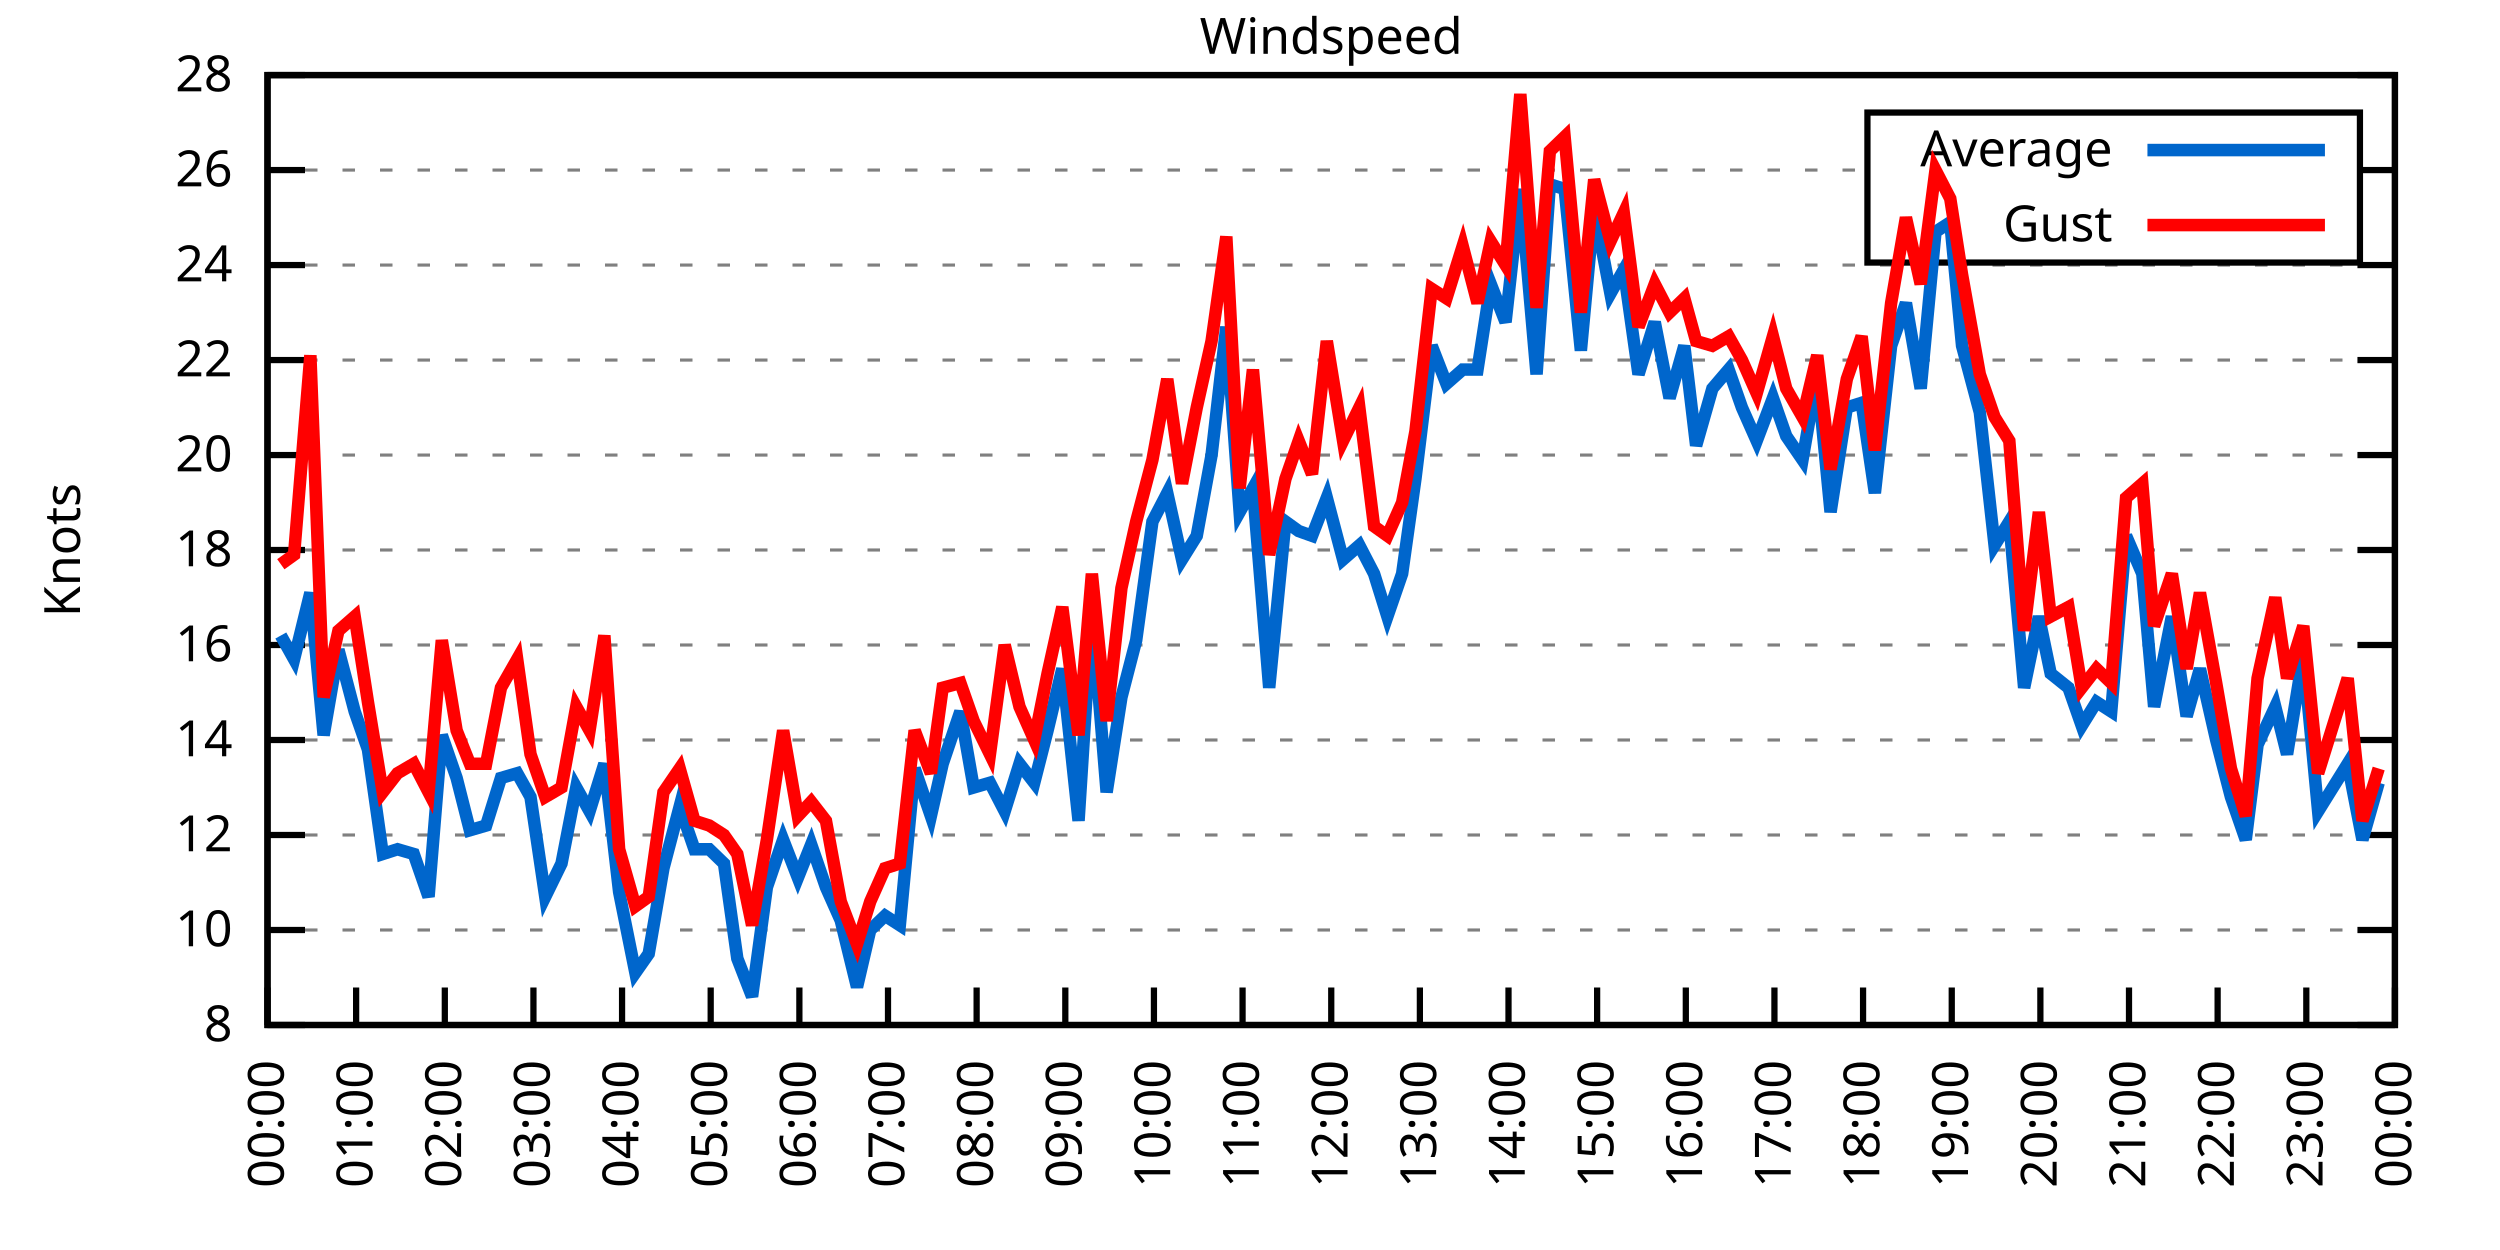
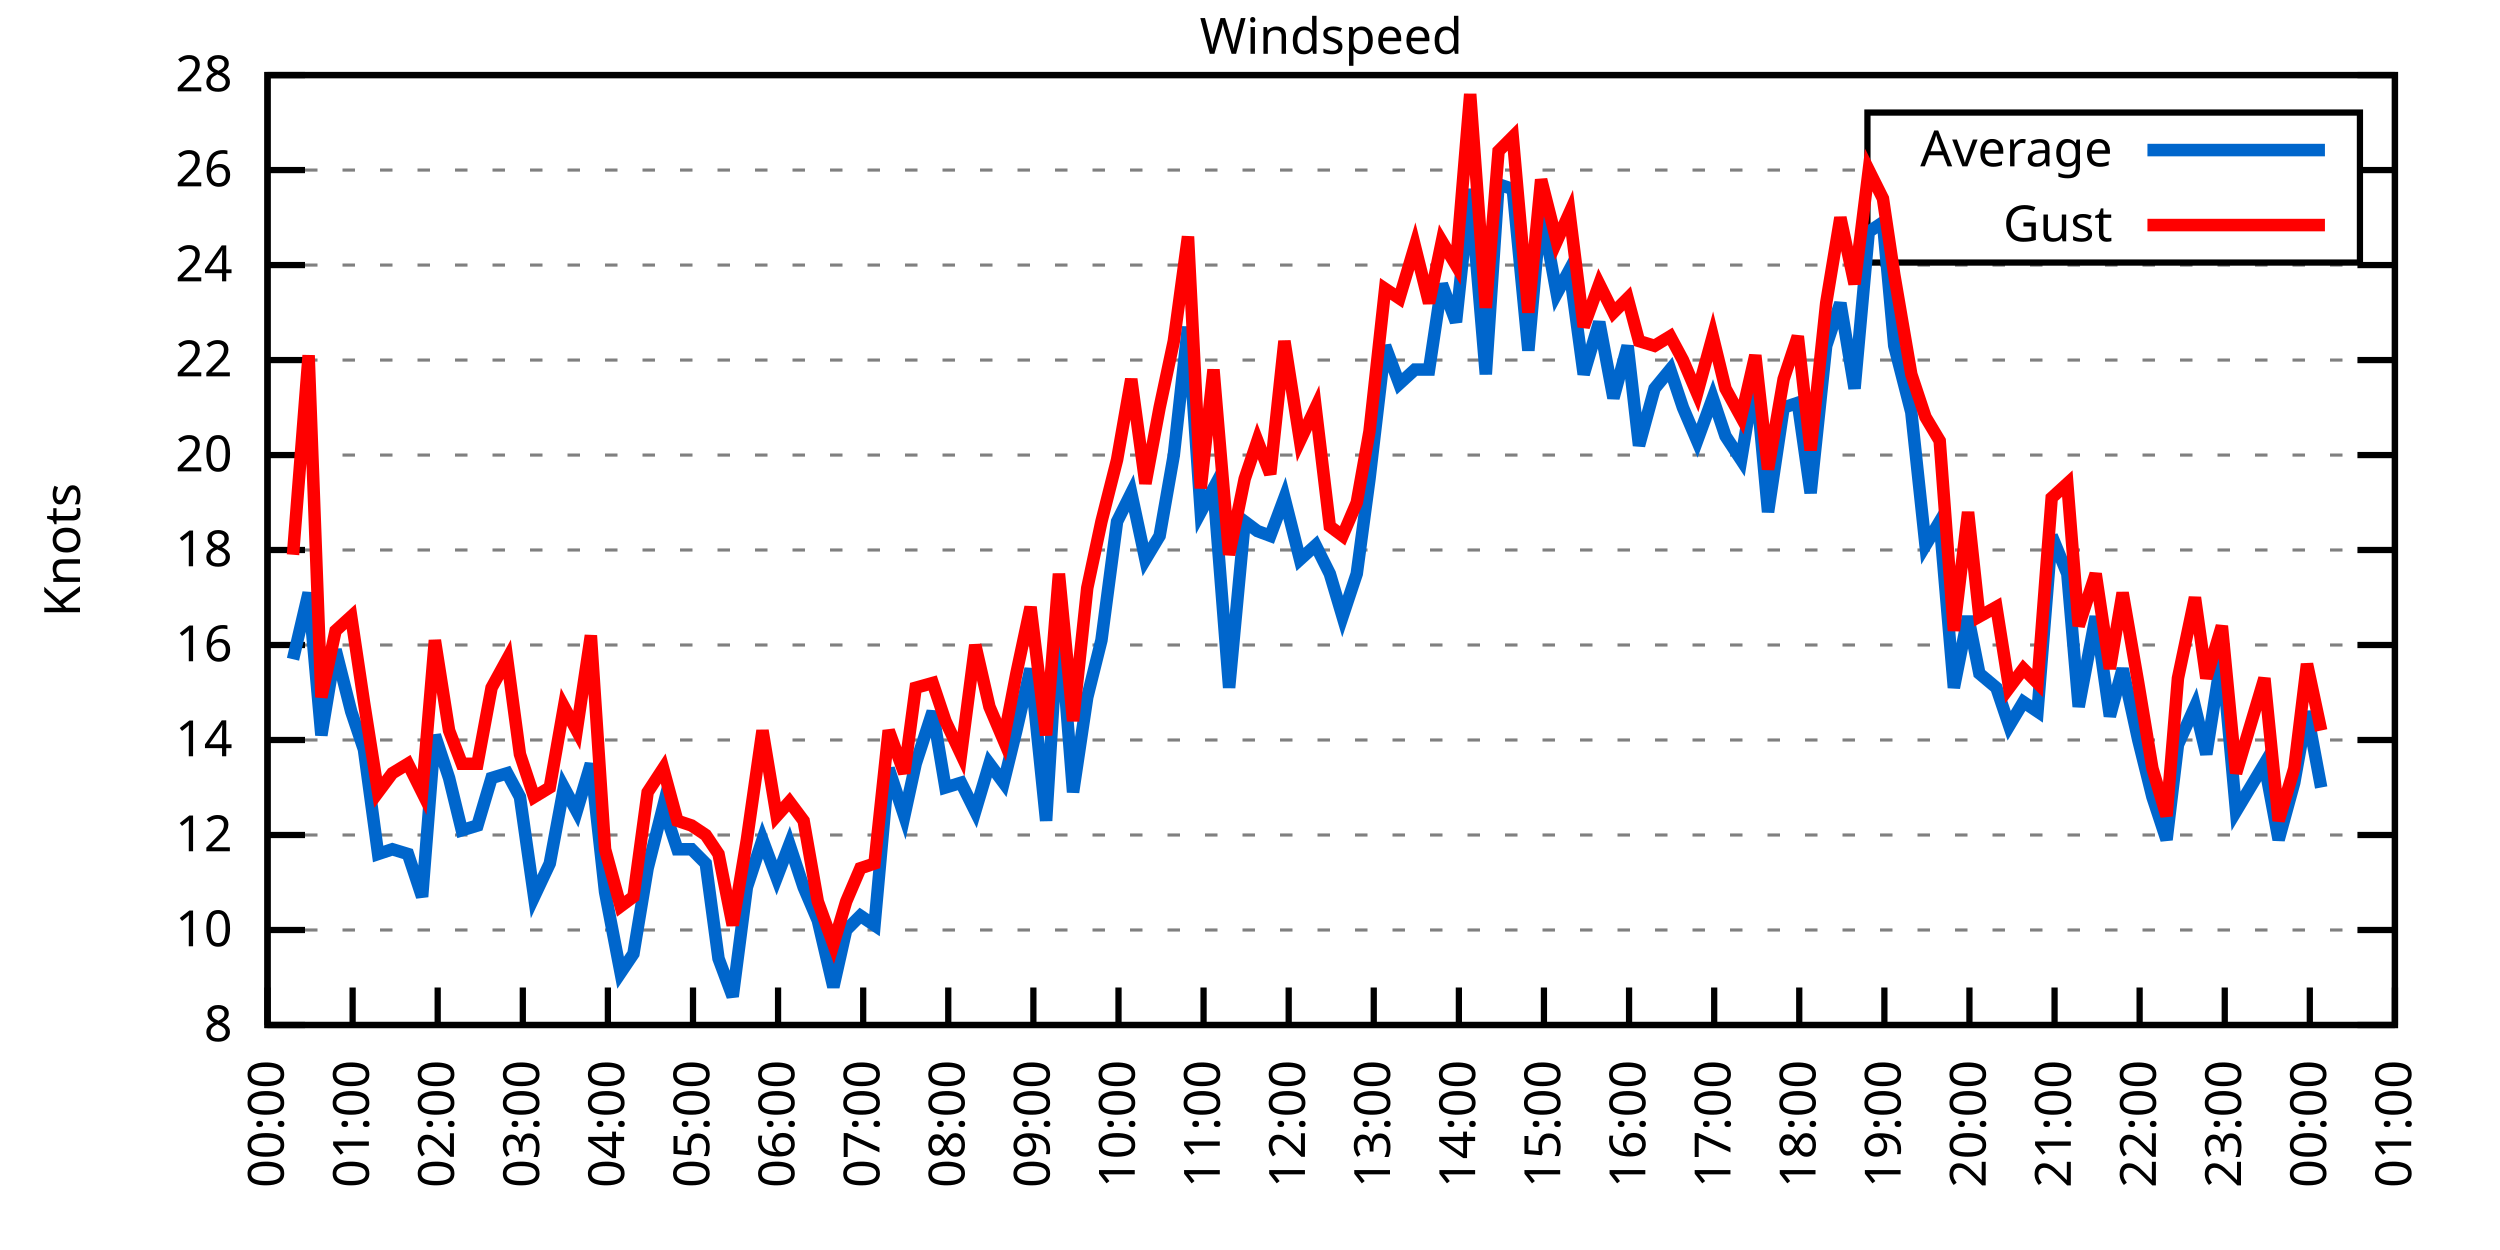
<svg xmlns="http://www.w3.org/2000/svg" xmlns:xlink="http://www.w3.org/1999/xlink" width="400" height="200" viewBox="0 0 400 200">
  <g id="gnuplot_canvas">
    <rect x="0" y="0" width="400" height="200" fill="none" />
    <defs>
      <circle id="gpDot" r="0.5" stroke-width="0.5" stroke="currentColor" />
      <path id="gpPt0" stroke-width="0.333" stroke="currentColor" d="M-1,0 h2 M0,-1 v2" />
      <path id="gpPt1" stroke-width="0.333" stroke="currentColor" d="M-1,-1 L1,1 M1,-1 L-1,1" />
      <path id="gpPt2" stroke-width="0.333" stroke="currentColor" d="M-1,0 L1,0 M0,-1 L0,1 M-1,-1 L1,1 M-1,1 L1,-1" />
      <rect id="gpPt3" stroke-width="0.333" stroke="currentColor" x="-1" y="-1" width="2" height="2" />
      <rect id="gpPt4" stroke-width="0.333" stroke="currentColor" fill="currentColor" x="-1" y="-1" width="2" height="2" />
      <circle id="gpPt5" stroke-width="0.333" stroke="currentColor" cx="0" cy="0" r="1" />
      <use xlink:href="#gpPt5" id="gpPt6" fill="currentColor" stroke="none" />
      <path id="gpPt7" stroke-width="0.333" stroke="currentColor" d="M0,-1.33 L-1.33,0.67 L1.33,0.67 z" />
      <use xlink:href="#gpPt7" id="gpPt8" fill="currentColor" stroke="none" />
      <use xlink:href="#gpPt7" id="gpPt9" stroke="currentColor" transform="rotate(180)" />
      <use xlink:href="#gpPt9" id="gpPt10" fill="currentColor" stroke="none" />
      <use xlink:href="#gpPt3" id="gpPt11" stroke="currentColor" transform="rotate(45)" />
      <use xlink:href="#gpPt11" id="gpPt12" fill="currentColor" stroke="none" />
      <path id="gpPt13" stroke-width="0.333" stroke="currentColor" d="M0,1.330 L1.265,0.411 L0.782,-1.067 L-0.782,-1.076 L-1.265,0.411 z" />
      <use xlink:href="#gpPt13" id="gpPt14" fill="currentColor" stroke="none" />
      <filter id="textbox" filterUnits="objectBoundingBox" x="0" y="0" height="1" width="1">
        <feFlood flood-color="white" flood-opacity="1" result="bgnd" />
        <feComposite in="SourceGraphic" in2="bgnd" operator="atop" />
      </filter>
      <filter id="greybox" filterUnits="objectBoundingBox" x="0" y="0" height="1" width="1">
        <feFlood flood-color="lightgrey" flood-opacity="1" result="grey" />
        <feComposite in="SourceGraphic" in2="grey" operator="atop" />
      </filter>
    </defs>
    <g fill="none" color="white" stroke="currentColor" stroke-width="1.00" stroke-linecap="butt" stroke-linejoin="miter">
</g>
    <g fill="none" color="black" stroke="currentColor" stroke-width="1.00" stroke-linecap="butt" stroke-linejoin="miter">
      <g stroke="none" shape-rendering="crispEdges">
        <polygon fill="rgb(255, 255, 255)" points="42.80,164.00 383.18,164.00 383.18,12.02 42.80,12.02 " />
      </g>
    </g>
    <g fill="none" color="black" stroke="currentColor" stroke-width="1.00" stroke-linecap="butt" stroke-linejoin="miter">
</g>
    <g fill="none" color="black" stroke="black" stroke-width="0.50" stroke-linecap="butt" stroke-linejoin="miter">
</g>
    <g fill="none" color="gray" stroke="currentColor" stroke-width="0.50" stroke-linecap="butt" stroke-linejoin="miter">
      <path stroke="gray" stroke-dasharray="2,4" class="gridline" d="M42.80,164.00 L383.19,164.00  " />
    </g>
    <g fill="none" color="gray" stroke="gray" stroke-width="1.00" stroke-linecap="butt" stroke-linejoin="miter">
</g>
    <g fill="none" color="black" stroke="currentColor" stroke-width="1.00" stroke-linecap="butt" stroke-linejoin="miter">
      <path stroke="black" d="M42.80,164.00 L48.80,164.00 M383.19,164.00 L377.19,164.00  " />
      <g transform="translate(37.20,166.60)" stroke="none" fill="black" font-family="Sans" font-size="8.00" text-anchor="end">
        <text>
          <tspan font-family="Sans"> 8</tspan>
        </text>
      </g>
    </g>
    <g fill="none" color="black" stroke="currentColor" stroke-width="1.00" stroke-linecap="butt" stroke-linejoin="miter">
</g>
    <g fill="none" color="black" stroke="black" stroke-width="0.50" stroke-linecap="butt" stroke-linejoin="miter">
</g>
    <g fill="none" color="gray" stroke="currentColor" stroke-width="0.50" stroke-linecap="butt" stroke-linejoin="miter">
      <path stroke="gray" stroke-dasharray="2,4" class="gridline" d="M42.80,148.80 L383.19,148.80  " />
    </g>
    <g fill="none" color="gray" stroke="gray" stroke-width="1.00" stroke-linecap="butt" stroke-linejoin="miter">
</g>
    <g fill="none" color="black" stroke="currentColor" stroke-width="1.00" stroke-linecap="butt" stroke-linejoin="miter">
      <path stroke="black" d="M42.80,148.80 L48.80,148.80 M383.19,148.80 L377.19,148.80  " />
      <g transform="translate(37.20,151.40)" stroke="none" fill="black" font-family="Sans" font-size="8.00" text-anchor="end">
        <text>
          <tspan font-family="Sans"> 10</tspan>
        </text>
      </g>
    </g>
    <g fill="none" color="black" stroke="currentColor" stroke-width="1.00" stroke-linecap="butt" stroke-linejoin="miter">
</g>
    <g fill="none" color="black" stroke="black" stroke-width="0.50" stroke-linecap="butt" stroke-linejoin="miter">
</g>
    <g fill="none" color="gray" stroke="currentColor" stroke-width="0.50" stroke-linecap="butt" stroke-linejoin="miter">
      <path stroke="gray" stroke-dasharray="2,4" class="gridline" d="M42.80,133.60 L383.19,133.60  " />
    </g>
    <g fill="none" color="gray" stroke="gray" stroke-width="1.00" stroke-linecap="butt" stroke-linejoin="miter">
</g>
    <g fill="none" color="black" stroke="currentColor" stroke-width="1.00" stroke-linecap="butt" stroke-linejoin="miter">
      <path stroke="black" d="M42.80,133.60 L48.80,133.60 M383.19,133.60 L377.19,133.60  " />
      <g transform="translate(37.20,136.20)" stroke="none" fill="black" font-family="Sans" font-size="8.00" text-anchor="end">
        <text>
          <tspan font-family="Sans"> 12</tspan>
        </text>
      </g>
    </g>
    <g fill="none" color="black" stroke="currentColor" stroke-width="1.00" stroke-linecap="butt" stroke-linejoin="miter">
</g>
    <g fill="none" color="black" stroke="black" stroke-width="0.50" stroke-linecap="butt" stroke-linejoin="miter">
</g>
    <g fill="none" color="gray" stroke="currentColor" stroke-width="0.50" stroke-linecap="butt" stroke-linejoin="miter">
      <path stroke="gray" stroke-dasharray="2,4" class="gridline" d="M42.80,118.40 L383.19,118.40  " />
    </g>
    <g fill="none" color="gray" stroke="gray" stroke-width="1.00" stroke-linecap="butt" stroke-linejoin="miter">
</g>
    <g fill="none" color="black" stroke="currentColor" stroke-width="1.00" stroke-linecap="butt" stroke-linejoin="miter">
      <path stroke="black" d="M42.80,118.40 L48.80,118.40 M383.19,118.40 L377.19,118.40  " />
      <g transform="translate(37.20,121.00)" stroke="none" fill="black" font-family="Sans" font-size="8.00" text-anchor="end">
        <text>
          <tspan font-family="Sans"> 14</tspan>
        </text>
      </g>
    </g>
    <g fill="none" color="black" stroke="currentColor" stroke-width="1.00" stroke-linecap="butt" stroke-linejoin="miter">
</g>
    <g fill="none" color="black" stroke="black" stroke-width="0.50" stroke-linecap="butt" stroke-linejoin="miter">
</g>
    <g fill="none" color="gray" stroke="currentColor" stroke-width="0.50" stroke-linecap="butt" stroke-linejoin="miter">
      <path stroke="gray" stroke-dasharray="2,4" class="gridline" d="M42.80,103.20 L383.19,103.20  " />
    </g>
    <g fill="none" color="gray" stroke="gray" stroke-width="1.00" stroke-linecap="butt" stroke-linejoin="miter">
</g>
    <g fill="none" color="black" stroke="currentColor" stroke-width="1.00" stroke-linecap="butt" stroke-linejoin="miter">
      <path stroke="black" d="M42.80,103.20 L48.80,103.20 M383.19,103.20 L377.19,103.20  " />
      <g transform="translate(37.20,105.80)" stroke="none" fill="black" font-family="Sans" font-size="8.00" text-anchor="end">
        <text>
          <tspan font-family="Sans"> 16</tspan>
        </text>
      </g>
    </g>
    <g fill="none" color="black" stroke="currentColor" stroke-width="1.00" stroke-linecap="butt" stroke-linejoin="miter">
</g>
    <g fill="none" color="black" stroke="black" stroke-width="0.50" stroke-linecap="butt" stroke-linejoin="miter">
</g>
    <g fill="none" color="gray" stroke="currentColor" stroke-width="0.50" stroke-linecap="butt" stroke-linejoin="miter">
      <path stroke="gray" stroke-dasharray="2,4" class="gridline" d="M42.80,88.00 L383.19,88.00  " />
    </g>
    <g fill="none" color="gray" stroke="gray" stroke-width="1.00" stroke-linecap="butt" stroke-linejoin="miter">
</g>
    <g fill="none" color="black" stroke="currentColor" stroke-width="1.00" stroke-linecap="butt" stroke-linejoin="miter">
      <path stroke="black" d="M42.80,88.00 L48.80,88.00 M383.19,88.00 L377.19,88.00  " />
      <g transform="translate(37.20,90.60)" stroke="none" fill="black" font-family="Sans" font-size="8.00" text-anchor="end">
        <text>
          <tspan font-family="Sans"> 18</tspan>
        </text>
      </g>
    </g>
    <g fill="none" color="black" stroke="currentColor" stroke-width="1.00" stroke-linecap="butt" stroke-linejoin="miter">
</g>
    <g fill="none" color="black" stroke="black" stroke-width="0.50" stroke-linecap="butt" stroke-linejoin="miter">
</g>
    <g fill="none" color="gray" stroke="currentColor" stroke-width="0.50" stroke-linecap="butt" stroke-linejoin="miter">
      <path stroke="gray" stroke-dasharray="2,4" class="gridline" d="M42.80,72.81 L383.19,72.81  " />
    </g>
    <g fill="none" color="gray" stroke="gray" stroke-width="1.00" stroke-linecap="butt" stroke-linejoin="miter">
</g>
    <g fill="none" color="black" stroke="currentColor" stroke-width="1.00" stroke-linecap="butt" stroke-linejoin="miter">
      <path stroke="black" d="M42.80,72.81 L48.80,72.81 M383.19,72.81 L377.19,72.81  " />
      <g transform="translate(37.20,75.41)" stroke="none" fill="black" font-family="Sans" font-size="8.00" text-anchor="end">
        <text>
          <tspan font-family="Sans"> 20</tspan>
        </text>
      </g>
    </g>
    <g fill="none" color="black" stroke="currentColor" stroke-width="1.00" stroke-linecap="butt" stroke-linejoin="miter">
</g>
    <g fill="none" color="black" stroke="black" stroke-width="0.50" stroke-linecap="butt" stroke-linejoin="miter">
</g>
    <g fill="none" color="gray" stroke="currentColor" stroke-width="0.50" stroke-linecap="butt" stroke-linejoin="miter">
      <path stroke="gray" stroke-dasharray="2,4" class="gridline" d="M42.80,57.61 L383.19,57.61  " />
    </g>
    <g fill="none" color="gray" stroke="gray" stroke-width="1.00" stroke-linecap="butt" stroke-linejoin="miter">
</g>
    <g fill="none" color="black" stroke="currentColor" stroke-width="1.00" stroke-linecap="butt" stroke-linejoin="miter">
      <path stroke="black" d="M42.80,57.61 L48.80,57.61 M383.19,57.61 L377.19,57.61  " />
      <g transform="translate(37.20,60.21)" stroke="none" fill="black" font-family="Sans" font-size="8.00" text-anchor="end">
        <text>
          <tspan font-family="Sans"> 22</tspan>
        </text>
      </g>
    </g>
    <g fill="none" color="black" stroke="currentColor" stroke-width="1.00" stroke-linecap="butt" stroke-linejoin="miter">
</g>
    <g fill="none" color="black" stroke="black" stroke-width="0.50" stroke-linecap="butt" stroke-linejoin="miter">
</g>
    <g fill="none" color="gray" stroke="currentColor" stroke-width="0.50" stroke-linecap="butt" stroke-linejoin="miter">
      <path stroke="gray" stroke-dasharray="2,4" class="gridline" d="M42.80,42.41 L383.19,42.41  " />
    </g>
    <g fill="none" color="gray" stroke="gray" stroke-width="1.00" stroke-linecap="butt" stroke-linejoin="miter">
</g>
    <g fill="none" color="black" stroke="currentColor" stroke-width="1.00" stroke-linecap="butt" stroke-linejoin="miter">
      <path stroke="black" d="M42.80,42.41 L48.80,42.41 M383.19,42.41 L377.19,42.41  " />
      <g transform="translate(37.20,45.01)" stroke="none" fill="black" font-family="Sans" font-size="8.00" text-anchor="end">
        <text>
          <tspan font-family="Sans"> 24</tspan>
        </text>
      </g>
    </g>
    <g fill="none" color="black" stroke="currentColor" stroke-width="1.00" stroke-linecap="butt" stroke-linejoin="miter">
</g>
    <g fill="none" color="black" stroke="black" stroke-width="0.50" stroke-linecap="butt" stroke-linejoin="miter">
</g>
    <g fill="none" color="gray" stroke="currentColor" stroke-width="0.50" stroke-linecap="butt" stroke-linejoin="miter">
      <path stroke="gray" stroke-dasharray="2,4" class="gridline" d="M42.80,27.21 L298.79,27.21 M377.59,27.21 L383.19,27.21  " />
    </g>
    <g fill="none" color="gray" stroke="gray" stroke-width="1.00" stroke-linecap="butt" stroke-linejoin="miter">
</g>
    <g fill="none" color="black" stroke="currentColor" stroke-width="1.00" stroke-linecap="butt" stroke-linejoin="miter">
      <path stroke="black" d="M42.80,27.21 L48.80,27.21 M383.19,27.21 L377.19,27.21  " />
      <g transform="translate(37.20,29.81)" stroke="none" fill="black" font-family="Sans" font-size="8.00" text-anchor="end">
        <text>
          <tspan font-family="Sans"> 26</tspan>
        </text>
      </g>
    </g>
    <g fill="none" color="black" stroke="currentColor" stroke-width="1.00" stroke-linecap="butt" stroke-linejoin="miter">
</g>
    <g fill="none" color="black" stroke="black" stroke-width="0.50" stroke-linecap="butt" stroke-linejoin="miter">
</g>
    <g fill="none" color="gray" stroke="currentColor" stroke-width="0.50" stroke-linecap="butt" stroke-linejoin="miter">
      <path stroke="gray" stroke-dasharray="2,4" class="gridline" d="M42.80,12.01 L383.19,12.01  " />
    </g>
    <g fill="none" color="gray" stroke="gray" stroke-width="1.00" stroke-linecap="butt" stroke-linejoin="miter">
</g>
    <g fill="none" color="black" stroke="currentColor" stroke-width="1.00" stroke-linecap="butt" stroke-linejoin="miter">
      <path stroke="black" d="M42.80,12.01 L48.80,12.01 M383.19,12.01 L377.19,12.01  " />
      <g transform="translate(37.20,14.61)" stroke="none" fill="black" font-family="Sans" font-size="8.00" text-anchor="end">
        <text>
          <tspan font-family="Sans"> 28</tspan>
        </text>
      </g>
    </g>
    <g fill="none" color="black" stroke="currentColor" stroke-width="1.00" stroke-linecap="butt" stroke-linejoin="miter">
      <path stroke="black" d="M42.80,164.00 L42.80,158.00  " />
      <g transform="translate(45.40,169.60) rotate(270.00)" stroke="none" fill="black" font-family="Sans" font-size="8.00" text-anchor="end">
        <text>
          <tspan font-family="Sans">00:00</tspan>
        </text>
      </g>
    </g>
    <g fill="none" color="black" stroke="currentColor" stroke-width="1.00" stroke-linecap="butt" stroke-linejoin="miter">
-       <path stroke="black" d="M56.98,164.00 L56.98,158.00  " />
-       <g transform="translate(59.58,169.60) rotate(270.00)" stroke="none" fill="black" font-family="Sans" font-size="8.00" text-anchor="end">
+       <path stroke="black" d="M56.42,164.00 L56.42,158.00  " />
+       <g transform="translate(59.02,169.60) rotate(270.00)" stroke="none" fill="black" font-family="Sans" font-size="8.00" text-anchor="end">
        <text>
          <tspan font-family="Sans">01:00</tspan>
        </text>
      </g>
    </g>
    <g fill="none" color="black" stroke="currentColor" stroke-width="1.00" stroke-linecap="butt" stroke-linejoin="miter">
-       <path stroke="black" d="M71.17,164.00 L71.17,158.00  " />
-       <g transform="translate(73.77,169.60) rotate(270.00)" stroke="none" fill="black" font-family="Sans" font-size="8.00" text-anchor="end">
+       <path stroke="black" d="M70.03,164.00 L70.03,158.00  " />
+       <g transform="translate(72.63,169.60) rotate(270.00)" stroke="none" fill="black" font-family="Sans" font-size="8.00" text-anchor="end">
        <text>
          <tspan font-family="Sans">02:00</tspan>
        </text>
      </g>
    </g>
    <g fill="none" color="black" stroke="currentColor" stroke-width="1.00" stroke-linecap="butt" stroke-linejoin="miter">
-       <path stroke="black" d="M85.35,164.00 L85.35,158.00  " />
-       <g transform="translate(87.95,169.60) rotate(270.00)" stroke="none" fill="black" font-family="Sans" font-size="8.00" text-anchor="end">
+       <path stroke="black" d="M83.65,164.00 L83.65,158.00  " />
+       <g transform="translate(86.25,169.60) rotate(270.00)" stroke="none" fill="black" font-family="Sans" font-size="8.00" text-anchor="end">
        <text>
          <tspan font-family="Sans">03:00</tspan>
        </text>
      </g>
    </g>
    <g fill="none" color="black" stroke="currentColor" stroke-width="1.00" stroke-linecap="butt" stroke-linejoin="miter">
-       <path stroke="black" d="M99.53,164.00 L99.53,158.00  " />
-       <g transform="translate(102.13,169.60) rotate(270.00)" stroke="none" fill="black" font-family="Sans" font-size="8.00" text-anchor="end">
+       <path stroke="black" d="M97.26,164.00 L97.26,158.00  " />
+       <g transform="translate(99.86,169.60) rotate(270.00)" stroke="none" fill="black" font-family="Sans" font-size="8.00" text-anchor="end">
        <text>
          <tspan font-family="Sans">04:00</tspan>
        </text>
      </g>
    </g>
    <g fill="none" color="black" stroke="currentColor" stroke-width="1.00" stroke-linecap="butt" stroke-linejoin="miter">
-       <path stroke="black" d="M113.71,164.00 L113.71,158.00  " />
-       <g transform="translate(116.31,169.60) rotate(270.00)" stroke="none" fill="black" font-family="Sans" font-size="8.00" text-anchor="end">
+       <path stroke="black" d="M110.88,164.00 L110.88,158.00  " />
+       <g transform="translate(113.48,169.60) rotate(270.00)" stroke="none" fill="black" font-family="Sans" font-size="8.00" text-anchor="end">
        <text>
          <tspan font-family="Sans">05:00</tspan>
        </text>
      </g>
    </g>
    <g fill="none" color="black" stroke="currentColor" stroke-width="1.00" stroke-linecap="butt" stroke-linejoin="miter">
-       <path stroke="black" d="M127.90,164.00 L127.90,158.00  " />
-       <g transform="translate(130.50,169.60) rotate(270.00)" stroke="none" fill="black" font-family="Sans" font-size="8.00" text-anchor="end">
+       <path stroke="black" d="M124.49,164.00 L124.49,158.00  " />
+       <g transform="translate(127.09,169.60) rotate(270.00)" stroke="none" fill="black" font-family="Sans" font-size="8.00" text-anchor="end">
        <text>
          <tspan font-family="Sans">06:00</tspan>
        </text>
      </g>
    </g>
    <g fill="none" color="black" stroke="currentColor" stroke-width="1.00" stroke-linecap="butt" stroke-linejoin="miter">
-       <path stroke="black" d="M142.08,164.00 L142.08,158.00  " />
-       <g transform="translate(144.68,169.60) rotate(270.00)" stroke="none" fill="black" font-family="Sans" font-size="8.00" text-anchor="end">
+       <path stroke="black" d="M138.11,164.00 L138.11,158.00  " />
+       <g transform="translate(140.71,169.60) rotate(270.00)" stroke="none" fill="black" font-family="Sans" font-size="8.00" text-anchor="end">
        <text>
          <tspan font-family="Sans">07:00</tspan>
        </text>
      </g>
    </g>
    <g fill="none" color="black" stroke="currentColor" stroke-width="1.00" stroke-linecap="butt" stroke-linejoin="miter">
-       <path stroke="black" d="M156.26,164.00 L156.26,158.00  " />
-       <g transform="translate(158.86,169.60) rotate(270.00)" stroke="none" fill="black" font-family="Sans" font-size="8.00" text-anchor="end">
+       <path stroke="black" d="M151.72,164.00 L151.72,158.00  " />
+       <g transform="translate(154.32,169.60) rotate(270.00)" stroke="none" fill="black" font-family="Sans" font-size="8.00" text-anchor="end">
        <text>
          <tspan font-family="Sans">08:00</tspan>
        </text>
      </g>
    </g>
    <g fill="none" color="black" stroke="currentColor" stroke-width="1.00" stroke-linecap="butt" stroke-linejoin="miter">
-       <path stroke="black" d="M170.45,164.00 L170.45,158.00  " />
-       <g transform="translate(173.05,169.60) rotate(270.00)" stroke="none" fill="black" font-family="Sans" font-size="8.00" text-anchor="end">
+       <path stroke="black" d="M165.34,164.00 L165.34,158.00  " />
+       <g transform="translate(167.94,169.60) rotate(270.00)" stroke="none" fill="black" font-family="Sans" font-size="8.00" text-anchor="end">
        <text>
          <tspan font-family="Sans">09:00</tspan>
        </text>
      </g>
    </g>
    <g fill="none" color="black" stroke="currentColor" stroke-width="1.00" stroke-linecap="butt" stroke-linejoin="miter">
-       <path stroke="black" d="M184.63,164.00 L184.63,158.00  " />
-       <g transform="translate(187.23,169.60) rotate(270.00)" stroke="none" fill="black" font-family="Sans" font-size="8.00" text-anchor="end">
+       <path stroke="black" d="M178.96,164.00 L178.96,158.00  " />
+       <g transform="translate(181.56,169.60) rotate(270.00)" stroke="none" fill="black" font-family="Sans" font-size="8.00" text-anchor="end">
        <text>
          <tspan font-family="Sans">10:00</tspan>
        </text>
      </g>
    </g>
    <g fill="none" color="black" stroke="currentColor" stroke-width="1.00" stroke-linecap="butt" stroke-linejoin="miter">
-       <path stroke="black" d="M198.81,164.00 L198.81,158.00  " />
-       <g transform="translate(201.41,169.60) rotate(270.00)" stroke="none" fill="black" font-family="Sans" font-size="8.00" text-anchor="end">
+       <path stroke="black" d="M192.57,164.00 L192.57,158.00  " />
+       <g transform="translate(195.17,169.60) rotate(270.00)" stroke="none" fill="black" font-family="Sans" font-size="8.00" text-anchor="end">
        <text>
          <tspan font-family="Sans">11:00</tspan>
        </text>
      </g>
    </g>
    <g fill="none" color="black" stroke="currentColor" stroke-width="1.00" stroke-linecap="butt" stroke-linejoin="miter">
-       <path stroke="black" d="M213.00,164.00 L213.00,158.00  " />
-       <g transform="translate(215.60,169.60) rotate(270.00)" stroke="none" fill="black" font-family="Sans" font-size="8.00" text-anchor="end">
+       <path stroke="black" d="M206.19,164.00 L206.19,158.00  " />
+       <g transform="translate(208.79,169.60) rotate(270.00)" stroke="none" fill="black" font-family="Sans" font-size="8.00" text-anchor="end">
        <text>
          <tspan font-family="Sans">12:00</tspan>
        </text>
      </g>
    </g>
    <g fill="none" color="black" stroke="currentColor" stroke-width="1.00" stroke-linecap="butt" stroke-linejoin="miter">
-       <path stroke="black" d="M227.18,164.00 L227.18,158.00  " />
-       <g transform="translate(229.78,169.60) rotate(270.00)" stroke="none" fill="black" font-family="Sans" font-size="8.00" text-anchor="end">
+       <path stroke="black" d="M219.80,164.00 L219.80,158.00  " />
+       <g transform="translate(222.40,169.60) rotate(270.00)" stroke="none" fill="black" font-family="Sans" font-size="8.00" text-anchor="end">
        <text>
          <tspan font-family="Sans">13:00</tspan>
        </text>
      </g>
    </g>
    <g fill="none" color="black" stroke="currentColor" stroke-width="1.00" stroke-linecap="butt" stroke-linejoin="miter">
-       <path stroke="black" d="M241.36,164.00 L241.36,158.00  " />
-       <g transform="translate(243.96,169.60) rotate(270.00)" stroke="none" fill="black" font-family="Sans" font-size="8.00" text-anchor="end">
+       <path stroke="black" d="M233.42,164.00 L233.42,158.00  " />
+       <g transform="translate(236.02,169.60) rotate(270.00)" stroke="none" fill="black" font-family="Sans" font-size="8.00" text-anchor="end">
        <text>
          <tspan font-family="Sans">14:00</tspan>
        </text>
      </g>
    </g>
    <g fill="none" color="black" stroke="currentColor" stroke-width="1.00" stroke-linecap="butt" stroke-linejoin="miter">
-       <path stroke="black" d="M255.54,164.00 L255.54,158.00  " />
-       <g transform="translate(258.14,169.60) rotate(270.00)" stroke="none" fill="black" font-family="Sans" font-size="8.00" text-anchor="end">
+       <path stroke="black" d="M247.03,164.00 L247.03,158.00  " />
+       <g transform="translate(249.63,169.60) rotate(270.00)" stroke="none" fill="black" font-family="Sans" font-size="8.00" text-anchor="end">
        <text>
          <tspan font-family="Sans">15:00</tspan>
        </text>
      </g>
    </g>
    <g fill="none" color="black" stroke="currentColor" stroke-width="1.00" stroke-linecap="butt" stroke-linejoin="miter">
-       <path stroke="black" d="M269.73,164.00 L269.73,158.00  " />
-       <g transform="translate(272.33,169.60) rotate(270.00)" stroke="none" fill="black" font-family="Sans" font-size="8.00" text-anchor="end">
+       <path stroke="black" d="M260.65,164.00 L260.65,158.00  " />
+       <g transform="translate(263.25,169.60) rotate(270.00)" stroke="none" fill="black" font-family="Sans" font-size="8.00" text-anchor="end">
        <text>
          <tspan font-family="Sans">16:00</tspan>
        </text>
      </g>
    </g>
    <g fill="none" color="black" stroke="currentColor" stroke-width="1.00" stroke-linecap="butt" stroke-linejoin="miter">
-       <path stroke="black" d="M283.91,164.00 L283.91,158.00  " />
-       <g transform="translate(286.51,169.60) rotate(270.00)" stroke="none" fill="black" font-family="Sans" font-size="8.00" text-anchor="end">
+       <path stroke="black" d="M274.27,164.00 L274.27,158.00  " />
+       <g transform="translate(276.87,169.60) rotate(270.00)" stroke="none" fill="black" font-family="Sans" font-size="8.00" text-anchor="end">
        <text>
          <tspan font-family="Sans">17:00</tspan>
        </text>
      </g>
    </g>
    <g fill="none" color="black" stroke="currentColor" stroke-width="1.00" stroke-linecap="butt" stroke-linejoin="miter">
-       <path stroke="black" d="M298.09,164.00 L298.09,158.00  " />
-       <g transform="translate(300.69,169.60) rotate(270.00)" stroke="none" fill="black" font-family="Sans" font-size="8.00" text-anchor="end">
+       <path stroke="black" d="M287.88,164.00 L287.88,158.00  " />
+       <g transform="translate(290.48,169.60) rotate(270.00)" stroke="none" fill="black" font-family="Sans" font-size="8.00" text-anchor="end">
        <text>
          <tspan font-family="Sans">18:00</tspan>
        </text>
      </g>
    </g>
    <g fill="none" color="black" stroke="currentColor" stroke-width="1.00" stroke-linecap="butt" stroke-linejoin="miter">
-       <path stroke="black" d="M312.28,164.00 L312.28,158.00  " />
-       <g transform="translate(314.88,169.60) rotate(270.00)" stroke="none" fill="black" font-family="Sans" font-size="8.00" text-anchor="end">
+       <path stroke="black" d="M301.50,164.00 L301.50,158.00  " />
+       <g transform="translate(304.10,169.60) rotate(270.00)" stroke="none" fill="black" font-family="Sans" font-size="8.00" text-anchor="end">
        <text>
          <tspan font-family="Sans">19:00</tspan>
        </text>
      </g>
    </g>
    <g fill="none" color="black" stroke="currentColor" stroke-width="1.00" stroke-linecap="butt" stroke-linejoin="miter">
-       <path stroke="black" d="M326.46,164.00 L326.46,158.00  " />
-       <g transform="translate(329.06,169.60) rotate(270.00)" stroke="none" fill="black" font-family="Sans" font-size="8.00" text-anchor="end">
+       <path stroke="black" d="M315.11,164.00 L315.11,158.00  " />
+       <g transform="translate(317.71,169.60) rotate(270.00)" stroke="none" fill="black" font-family="Sans" font-size="8.00" text-anchor="end">
        <text>
          <tspan font-family="Sans">20:00</tspan>
        </text>
      </g>
    </g>
    <g fill="none" color="black" stroke="currentColor" stroke-width="1.00" stroke-linecap="butt" stroke-linejoin="miter">
-       <path stroke="black" d="M340.64,164.00 L340.64,158.00  " />
-       <g transform="translate(343.24,169.60) rotate(270.00)" stroke="none" fill="black" font-family="Sans" font-size="8.00" text-anchor="end">
+       <path stroke="black" d="M328.73,164.00 L328.73,158.00  " />
+       <g transform="translate(331.33,169.60) rotate(270.00)" stroke="none" fill="black" font-family="Sans" font-size="8.00" text-anchor="end">
        <text>
          <tspan font-family="Sans">21:00</tspan>
        </text>
      </g>
    </g>
    <g fill="none" color="black" stroke="currentColor" stroke-width="1.00" stroke-linecap="butt" stroke-linejoin="miter">
-       <path stroke="black" d="M354.82,164.00 L354.82,158.00  " />
-       <g transform="translate(357.42,169.60) rotate(270.00)" stroke="none" fill="black" font-family="Sans" font-size="8.00" text-anchor="end">
+       <path stroke="black" d="M342.34,164.00 L342.34,158.00  " />
+       <g transform="translate(344.94,169.60) rotate(270.00)" stroke="none" fill="black" font-family="Sans" font-size="8.00" text-anchor="end">
        <text>
          <tspan font-family="Sans">22:00</tspan>
        </text>
      </g>
    </g>
    <g fill="none" color="black" stroke="currentColor" stroke-width="1.00" stroke-linecap="butt" stroke-linejoin="miter">
-       <path stroke="black" d="M369.01,164.00 L369.01,158.00  " />
-       <g transform="translate(371.61,169.60) rotate(270.00)" stroke="none" fill="black" font-family="Sans" font-size="8.00" text-anchor="end">
+       <path stroke="black" d="M355.96,164.00 L355.96,158.00  " />
+       <g transform="translate(358.56,169.60) rotate(270.00)" stroke="none" fill="black" font-family="Sans" font-size="8.00" text-anchor="end">
        <text>
          <tspan font-family="Sans">23:00</tspan>
+         </text>
+       </g>
+     </g>
+     <g fill="none" color="black" stroke="currentColor" stroke-width="1.00" stroke-linecap="butt" stroke-linejoin="miter">
+       <path stroke="black" d="M369.57,164.00 L369.57,158.00  " />
+       <g transform="translate(372.17,169.60) rotate(270.00)" stroke="none" fill="black" font-family="Sans" font-size="8.00" text-anchor="end">
+         <text>
+           <tspan font-family="Sans">00:00</tspan>
        </text>
      </g>
    </g>
    <g fill="none" color="black" stroke="currentColor" stroke-width="1.00" stroke-linecap="butt" stroke-linejoin="miter">
      <path stroke="black" d="M383.19,164.00 L383.19,158.00  " />
      <g transform="translate(385.79,169.60) rotate(270.00)" stroke="none" fill="black" font-family="Sans" font-size="8.00" text-anchor="end">
        <text>
-           <tspan font-family="Sans">00:00</tspan>
+           <tspan font-family="Sans">01:00</tspan>
        </text>
      </g>
    </g>
    <g fill="none" color="black" stroke="currentColor" stroke-width="1.00" stroke-linecap="butt" stroke-linejoin="miter">
</g>
    <g fill="none" color="black" stroke="currentColor" stroke-width="1.00" stroke-linecap="butt" stroke-linejoin="miter">
      <path stroke="black" d="M42.80,12.01 L42.80,164.00 L383.19,164.00 L383.19,12.01 L42.80,12.01 Z  " />
    </g>
    <g fill="none" color="black" stroke="currentColor" stroke-width="1.00" stroke-linecap="butt" stroke-linejoin="miter">
</g>
    <g fill="none" color="black" stroke="currentColor" stroke-width="1.00" stroke-linecap="butt" stroke-linejoin="miter">
      <path stroke="black" d="M298.79,42.01 L298.79,18.01 L377.59,18.01 L377.59,42.01 L298.79,42.01 Z  " />
    </g>
    <g id="Windspeed_plot_1">
      <g fill="none" color="white" stroke="black" stroke-width="2.00" stroke-linecap="butt" stroke-linejoin="miter">
</g>
      <g fill="none" color="black" stroke="currentColor" stroke-width="2.00" stroke-linecap="butt" stroke-linejoin="miter">
        <g transform="translate(337.99,26.61)" stroke="none" fill="black" font-family="Sans" font-size="8.00" text-anchor="end">
          <text>
            <tspan font-family="Sans">Average</tspan>
          </text>
        </g>
      </g>
      <g fill="none" color="black" stroke="currentColor" stroke-width="2.00" stroke-linecap="butt" stroke-linejoin="miter">
-         <path stroke="rgb(  0, 102, 204)" d="M343.59,24.01 L371.99,24.01 M44.93,101.68 L47.05,105.48 L49.66,94.84 L51.78,117.64 L54.15,103.96 L56.75,113.84   L58.87,119.92 L61.24,136.64 L63.60,135.88 L66.20,136.64 L68.57,143.48 L70.69,117.64 L73.06,124.48 L75.18,132.84   L77.78,132.08 L80.15,124.48 L82.75,123.72 L84.88,127.52 L87.24,143.48 L89.84,138.16 L92.20,126.00 L94.33,129.80   L96.70,122.20 L99.06,142.72 L101.66,155.64 L103.79,152.60 L106.15,138.92 L108.75,129.04 L111.11,135.88 L113.48,135.88   L115.84,138.16 L117.97,153.36 L120.33,159.44 L122.70,141.96 L125.30,134.36 L127.66,140.44 L129.79,135.12 L132.15,141.96   L134.52,147.28 L137.12,157.92 L139.24,148.80 L141.61,146.52 L143.97,148.04 L146.34,122.96 L148.94,130.56 L150.83,122.20   L153.66,113.84 L155.79,126.00 L158.39,125.24 L160.75,129.80 L163.12,122.20 L165.48,125.24 L167.61,116.88 L169.97,107.00   L172.57,131.32 L174.70,97.88 L177.06,126.76 L179.43,111.56 L181.79,102.44 L184.39,83.45 L186.76,78.89 L189.12,89.52   L191.48,85.73 L193.85,72.81 L196.21,52.29 L198.34,81.93 L200.47,78.13 L203.07,110.04 L205.67,83.45 L207.79,84.97   L209.92,85.73 L212.29,79.65 L214.89,89.52 L217.49,87.25 L219.85,91.80 L221.98,98.64 L224.34,91.80 L226.47,76.61   L229.07,55.33 L231.43,61.41 L234.03,59.13 L236.40,59.13 L238.52,45.45 L240.89,51.53 L243.25,30.25 L245.85,59.89   L247.98,29.49 L250.34,30.25 L252.94,56.09 L255.07,33.29 L257.67,46.97 L259.80,43.17 L262.16,59.89 L264.76,51.53   L267.13,63.69 L269.49,55.33 L271.38,71.29 L273.98,62.17 L276.58,59.13 L278.71,65.21 L281.07,70.53 L283.67,63.69   L285.80,69.77 L288.40,73.57 L290.76,59.89 L292.89,81.93 L295.49,65.21 L297.86,64.45 L299.98,78.89 L302.58,55.33   L304.95,48.49 L307.31,62.17 L309.68,37.09 L312.04,35.57 L313.93,55.33 L316.77,65.97 L319.13,87.25 L321.49,83.45   L323.86,110.04 L326.22,98.64 L328.11,107.76 L330.95,110.04 L333.08,116.12 L335.44,112.32 L337.80,113.84 L340.17,85.73   L342.77,91.80 L344.66,113.08 L347.50,98.64 L349.86,114.60 L351.99,107.00 L354.59,118.40 L356.95,127.52 L359.32,134.36   L361.21,119.16 L364.04,113.08 L365.93,120.68 L368.53,104.72 L370.90,129.80 L375.63,122.20 L377.99,134.36 L380.59,125.24    " />
+         <path stroke="rgb(  0, 102, 204)" d="M343.59,24.01 L371.99,24.01 M46.88,105.48 L49.38,94.84 L51.42,117.64 L53.69,103.96 L56.19,113.84 L58.23,119.92   L60.50,136.64 L62.77,135.88 L65.27,136.64 L67.54,143.48 L69.58,117.64 L71.85,124.48 L73.89,132.84 L76.39,132.08   L78.65,124.48 L81.15,123.72 L83.19,127.52 L85.46,143.48 L87.96,138.16 L90.23,126.00 L92.27,129.80 L94.54,122.20   L96.81,142.72 L99.30,155.64 L101.35,152.60 L103.62,138.92 L106.11,129.04 L108.38,135.88 L110.65,135.88 L112.92,138.16   L114.96,153.36 L117.23,159.44 L119.50,141.96 L122.00,134.36 L124.27,140.44 L126.31,135.12 L128.58,141.96 L130.85,147.28   L133.34,157.92 L135.39,148.80 L137.66,146.52 L139.92,148.04 L142.19,122.96 L144.69,130.56 L146.51,122.20 L149.23,113.84   L151.27,126.00 L153.77,125.24 L156.04,129.80 L158.31,122.20 L160.57,125.24 L162.62,116.88 L164.89,107.00 L167.38,131.32   L169.43,97.88 L171.69,126.76 L173.96,111.56 L176.23,102.44 L178.73,83.45 L181.00,78.89 L183.27,89.52 L185.54,85.73   L187.81,72.81 L190.08,52.29 L192.12,81.93 L194.16,78.13 L196.66,110.04 L199.15,83.45 L201.19,84.97 L203.24,85.73   L205.51,79.65 L208.00,89.52 L210.50,87.25 L212.77,91.80 L214.81,98.64 L217.08,91.80 L219.12,76.61 L221.62,55.33   L223.89,61.41 L226.38,59.13 L228.65,59.13 L230.70,45.45 L232.96,51.53 L235.23,30.25 L237.73,59.89 L239.77,29.49   L242.04,30.25 L244.54,56.09 L246.58,33.29 L249.08,46.97 L251.12,43.17 L253.39,59.89 L255.88,51.53 L258.15,63.69   L260.42,55.33 L262.24,71.29 L264.73,62.17 L267.23,59.13 L269.27,65.21 L271.54,70.53 L274.04,63.69 L276.08,69.77   L278.58,73.57 L280.85,59.89 L282.89,81.93 L285.38,65.21 L287.65,64.45 L289.70,78.89 L292.19,55.33 L294.46,48.49   L296.73,62.17 L299.00,37.09 L301.27,35.57 L303.08,55.33 L305.81,65.97 L308.08,87.25 L310.35,83.45 L312.62,110.04   L314.89,98.64 L316.70,107.76 L319.42,110.04 L321.47,116.12 L323.74,112.32 L326.00,113.84 L328.27,85.73 L330.77,91.80   L332.59,113.08 L335.31,98.64 L337.58,114.60 L339.62,107.00 L342.12,118.40 L344.39,127.52 L346.65,134.36 L348.47,119.16   L351.19,113.08 L353.01,120.68 L355.50,104.72 L357.77,129.80 L362.31,122.20 L364.58,134.36 L367.08,125.24 L369.12,113.84   L371.39,126.00  " />
      </g>
    </g>
    <g id="Windspeed_plot_2">
      <g fill="none" color="black" stroke="currentColor" stroke-width="2.00" stroke-linecap="butt" stroke-linejoin="miter">
        <g transform="translate(337.99,38.61)" stroke="none" fill="black" font-family="Sans" font-size="8.00" text-anchor="end">
          <text>
            <tspan font-family="Sans">Gust</tspan>
          </text>
        </g>
      </g>
      <g fill="none" color="black" stroke="currentColor" stroke-width="2.00" stroke-linecap="butt" stroke-linejoin="miter">
-         <path stroke="rgb(255,   0,   0)" d="M343.59,36.01 L371.99,36.01 M44.93,90.28 L47.05,88.76 L49.66,56.85 L51.78,111.56 L54.15,100.92 L56.75,98.64   L58.87,112.32 L61.24,126.76 L63.60,123.72 L66.20,122.20 L68.57,126.76 L70.69,102.44 L73.06,116.88 L75.18,122.20   L77.78,122.20 L80.15,110.04 L82.75,105.48 L84.88,120.68 L87.24,127.52 L89.84,126.00 L92.20,113.08 L94.33,116.88   L96.70,101.68 L99.06,135.88 L101.66,145.00 L103.79,143.48 L106.15,126.76 L108.75,122.96 L111.11,131.32 L113.48,132.08   L115.84,133.60 L117.97,136.64 L120.33,148.04 L122.70,134.36 L125.30,116.88 L127.66,130.56 L129.79,128.28 L132.15,131.32   L134.52,144.24 L137.12,151.08 L139.24,144.24 L141.61,138.92 L143.97,138.16 L146.34,116.88 L148.94,123.72 L150.83,110.04   L153.66,109.28 L155.79,115.36 L158.39,120.68 L160.75,103.20 L163.12,113.08 L165.48,118.40 L167.61,107.76 L169.97,97.12   L172.57,117.64 L174.70,91.80 L177.06,115.36 L179.43,94.08 L181.79,83.45 L184.39,73.57 L186.76,60.65 L189.12,77.37   L191.48,65.21 L193.85,54.57 L196.21,37.85 L198.34,78.13 L200.47,59.13 L203.07,88.76 L205.67,76.61 L207.79,70.53   L209.92,75.85 L212.29,54.57 L214.89,70.53 L217.49,65.21 L219.85,84.21 L221.98,85.73 L224.34,80.41 L226.47,69.01   L229.07,46.21 L231.43,47.73 L234.03,39.37 L236.40,48.49 L238.52,38.61 L240.89,42.41 L243.25,15.05 L245.85,49.25   L247.98,24.17 L250.34,21.89 L252.94,50.01 L255.07,28.73 L257.67,38.61 L259.80,34.05 L262.16,52.29 L264.76,45.45   L267.13,50.01 L269.49,47.73 L271.38,54.57 L273.98,55.33 L276.58,53.81 L278.71,57.61 L281.07,62.93 L283.67,53.81   L285.80,62.17 L288.40,66.73 L290.76,56.85 L292.89,75.09 L295.49,60.65 L297.86,53.81 L299.98,72.05 L302.58,48.49   L304.95,34.81 L307.31,45.45 L309.68,27.21 L312.04,31.77 L313.93,43.93 L316.77,59.89 L319.13,66.73 L321.49,70.53   L323.86,100.92 L326.22,81.93 L328.11,98.64 L330.95,97.12 L333.08,110.04 L335.44,107.00 L337.80,109.28 L340.17,79.65   L342.77,77.37 L344.66,100.16 L347.50,91.80 L349.86,107.00 L351.99,94.84 L354.59,109.28 L356.95,122.96 L359.32,130.56   L361.21,108.52 L364.04,95.60 L365.93,108.52 L368.53,100.16 L370.90,123.72 L375.63,108.52 L377.99,131.32 L380.59,122.96    " />
+         <path stroke="rgb(255,   0,   0)" d="M343.59,36.01 L371.99,36.01 M46.88,88.76 L49.38,56.85 L51.42,111.56 L53.69,100.92 L56.19,98.64 L58.23,112.32   L60.50,126.76 L62.77,123.72 L65.27,122.20 L67.54,126.76 L69.58,102.44 L71.85,116.88 L73.89,122.20 L76.39,122.20   L78.65,110.04 L81.15,105.48 L83.19,120.68 L85.46,127.52 L87.96,126.00 L90.23,113.08 L92.27,116.88 L94.54,101.68   L96.81,135.88 L99.30,145.00 L101.35,143.48 L103.62,126.76 L106.11,122.96 L108.38,131.32 L110.65,132.08 L112.92,133.60   L114.96,136.64 L117.23,148.04 L119.50,134.36 L122.00,116.88 L124.27,130.56 L126.31,128.28 L128.58,131.32 L130.85,144.24   L133.34,151.08 L135.39,144.24 L137.66,138.92 L139.92,138.16 L142.19,116.88 L144.69,123.72 L146.51,110.04 L149.23,109.28   L151.27,115.36 L153.77,120.68 L156.04,103.20 L158.31,113.08 L160.57,118.40 L162.62,107.76 L164.89,97.12 L167.38,117.64   L169.43,91.80 L171.69,115.36 L173.96,94.08 L176.23,83.45 L178.73,73.57 L181.00,60.65 L183.27,77.37 L185.54,65.21   L187.81,54.57 L190.08,37.85 L192.12,78.13 L194.16,59.13 L196.66,88.76 L199.15,76.61 L201.19,70.53 L203.24,75.85   L205.51,54.57 L208.00,70.53 L210.50,65.21 L212.77,84.21 L214.81,85.73 L217.08,80.41 L219.12,69.01 L221.62,46.21   L223.89,47.73 L226.38,39.37 L228.65,48.49 L230.70,38.61 L232.96,42.41 L235.23,15.05 L237.73,49.25 L239.77,24.17   L242.04,21.89 L244.54,50.01 L246.58,28.73 L249.08,38.61 L251.12,34.05 L253.39,52.29 L255.88,45.45 L258.15,50.01   L260.42,47.73 L262.24,54.57 L264.73,55.33 L267.23,53.81 L269.27,57.61 L271.54,62.93 L274.04,53.81 L276.08,62.17   L278.58,66.73 L280.85,56.85 L282.89,75.09 L285.38,60.65 L287.65,53.81 L289.70,72.05 L292.19,48.49 L294.46,34.81   L296.73,45.45 L299.00,27.21 L301.27,31.77 L303.08,43.93 L305.81,59.89 L308.08,66.73 L310.35,70.53 L312.62,100.92   L314.89,81.93 L316.70,98.64 L319.42,97.12 L321.47,110.04 L323.74,107.00 L326.00,109.28 L328.27,79.65 L330.77,77.37   L332.59,100.16 L335.31,91.80 L337.58,107.00 L339.62,94.84 L342.12,109.28 L344.39,122.96 L346.65,130.56 L348.47,108.52   L351.19,95.60 L353.01,108.52 L355.50,100.16 L357.77,123.72 L362.31,108.52 L364.58,131.32 L367.08,122.96 L369.12,106.24   L371.39,116.88  " />
      </g>
    </g>
    <g fill="none" color="black" stroke="currentColor" stroke-width="2.00" stroke-linecap="butt" stroke-linejoin="miter">
</g>
    <g fill="none" color="black" stroke="black" stroke-width="1.00" stroke-linecap="butt" stroke-linejoin="miter">
</g>
    <g fill="none" color="black" stroke="currentColor" stroke-width="1.00" stroke-linecap="butt" stroke-linejoin="miter">
      <path stroke="black" d="M42.80,12.01 L42.80,164.00 L383.19,164.00 L383.19,12.01 L42.80,12.01 Z  " />
      <g transform="translate(12.80,88.01) rotate(270.00)" stroke="none" fill="black" font-family="Sans" font-size="8.00" text-anchor="middle">
        <text>
          <tspan font-family="Sans">Knots</tspan>
        </text>
      </g>
    </g>
    <g fill="none" color="black" stroke="currentColor" stroke-width="1.00" stroke-linecap="butt" stroke-linejoin="miter">
</g>
    <g fill="none" color="black" stroke="currentColor" stroke-width="1.00" stroke-linecap="butt" stroke-linejoin="miter">
      <g transform="translate(212.99,8.61)" stroke="none" fill="black" font-family="Sans" font-size="8.00" text-anchor="middle">
        <text>
          <tspan font-family="Sans">Windspeed</tspan>
        </text>
      </g>
    </g>
    <g fill="none" color="black" stroke="currentColor" stroke-width="1.00" stroke-linecap="butt" stroke-linejoin="miter">
</g>
  </g>
</svg>
